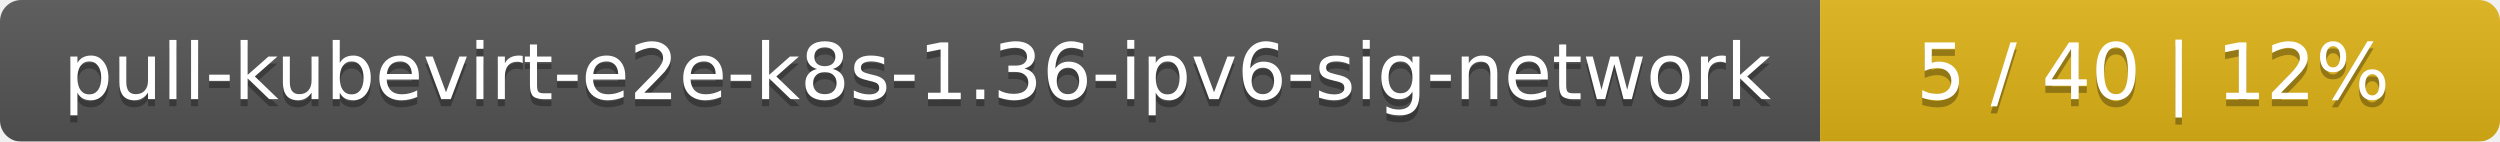
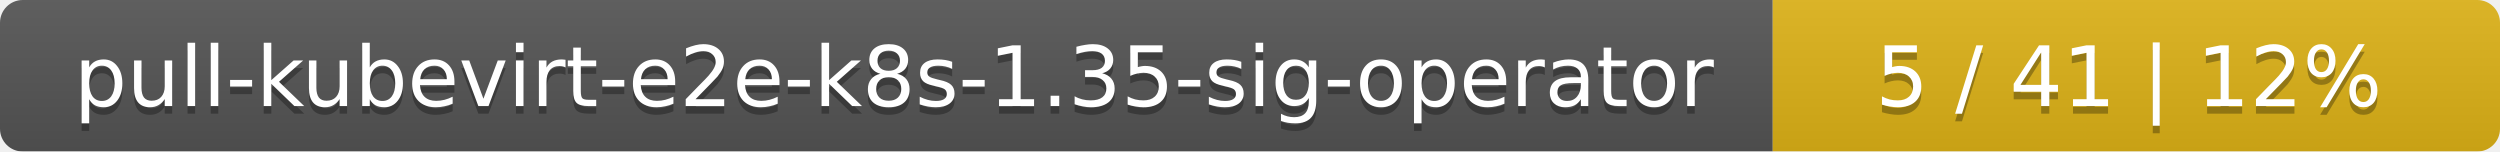
- <svg xmlns="http://www.w3.org/2000/svg" width="353" height="20">
+ <svg xmlns="http://www.w3.org/2000/svg" width="330" height="20">
  <linearGradient id="smooth" x2="0" y2="100%">
    <stop offset="0" stop-color="#bbb" stop-opacity=".1" />
    <stop offset="1" stop-opacity=".1" />
  </linearGradient>
  <mask id="round">
-     <rect width="353" height="20" rx="3" fill="#fff" />
+     <rect width="330" height="20" rx="3" fill="#fff" />
  </mask>
  <g mask="url(#round)">
-     <rect width="257" height="20" fill="#555" />
-     <rect x="257" width="96" height="20" fill="#dfb317" />
-     <rect width="353" height="20" fill="url(#smooth)" />
+     <rect width="234" height="20" fill="#555" />
+     <rect x="234" width="96" height="20" fill="#dfb317" />
+     <rect width="330" height="20" fill="url(#smooth)" />
  </g>
  <g fill="#fff" text-anchor="middle" font-family="DejaVu Sans,Verdana,Geneva,sans-serif" font-size="11">
-     <text x="129.5" y="15" fill="#010101" fill-opacity=".3">pull-kubevirt-e2e-k8s-1.36-ipv6-sig-network</text>
-     <text x="129.5" y="14">pull-kubevirt-e2e-k8s-1.36-ipv6-sig-network</text>
-     <text x="304" y="15" fill="#010101" fill-opacity=".3">5 / 40    |    12%</text>
-     <text x="304" y="14">5 / 40    |    12%</text>
+     <text x="118" y="15" fill="#010101" fill-opacity=".3">pull-kubevirt-e2e-k8s-1.35-sig-operator</text>
+     <text x="118" y="14">pull-kubevirt-e2e-k8s-1.35-sig-operator</text>
+     <text x="281" y="15" fill="#010101" fill-opacity=".3">5 / 41    |    12%</text>
+     <text x="281" y="14">5 / 41    |    12%</text>
  </g>
</svg>
